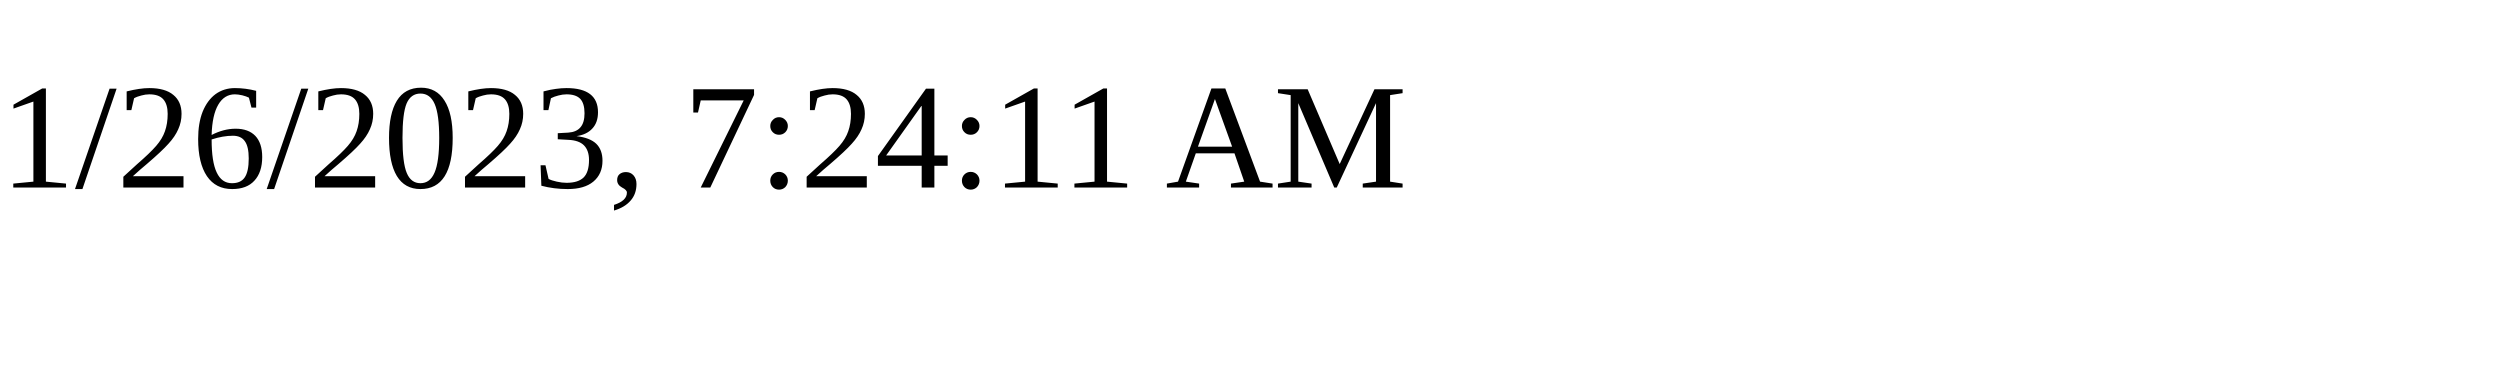
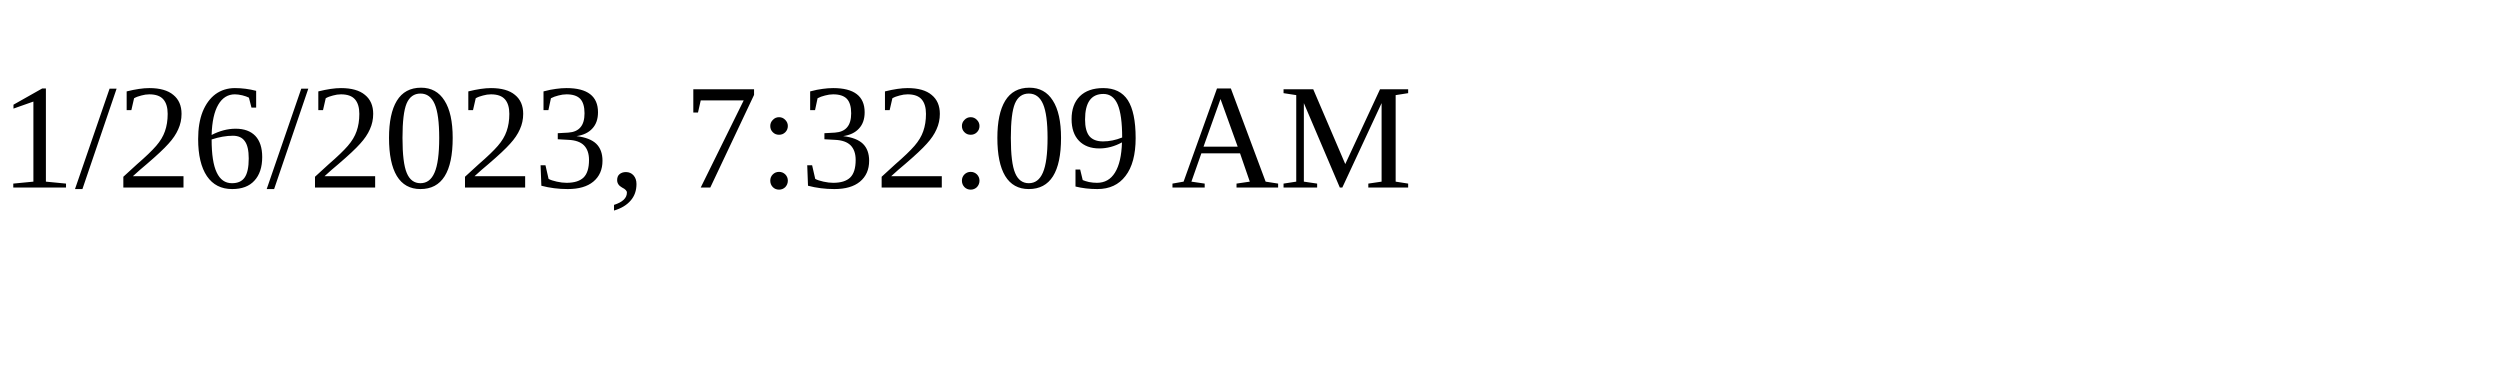
<svg xmlns="http://www.w3.org/2000/svg" height="30" width="200">
-   <text x="0" y="15">1/26/2023, 7:24:11 AM</text>
+   <text x="0" y="15">1/26/2023, 7:32:09 AM</text>
</svg>
